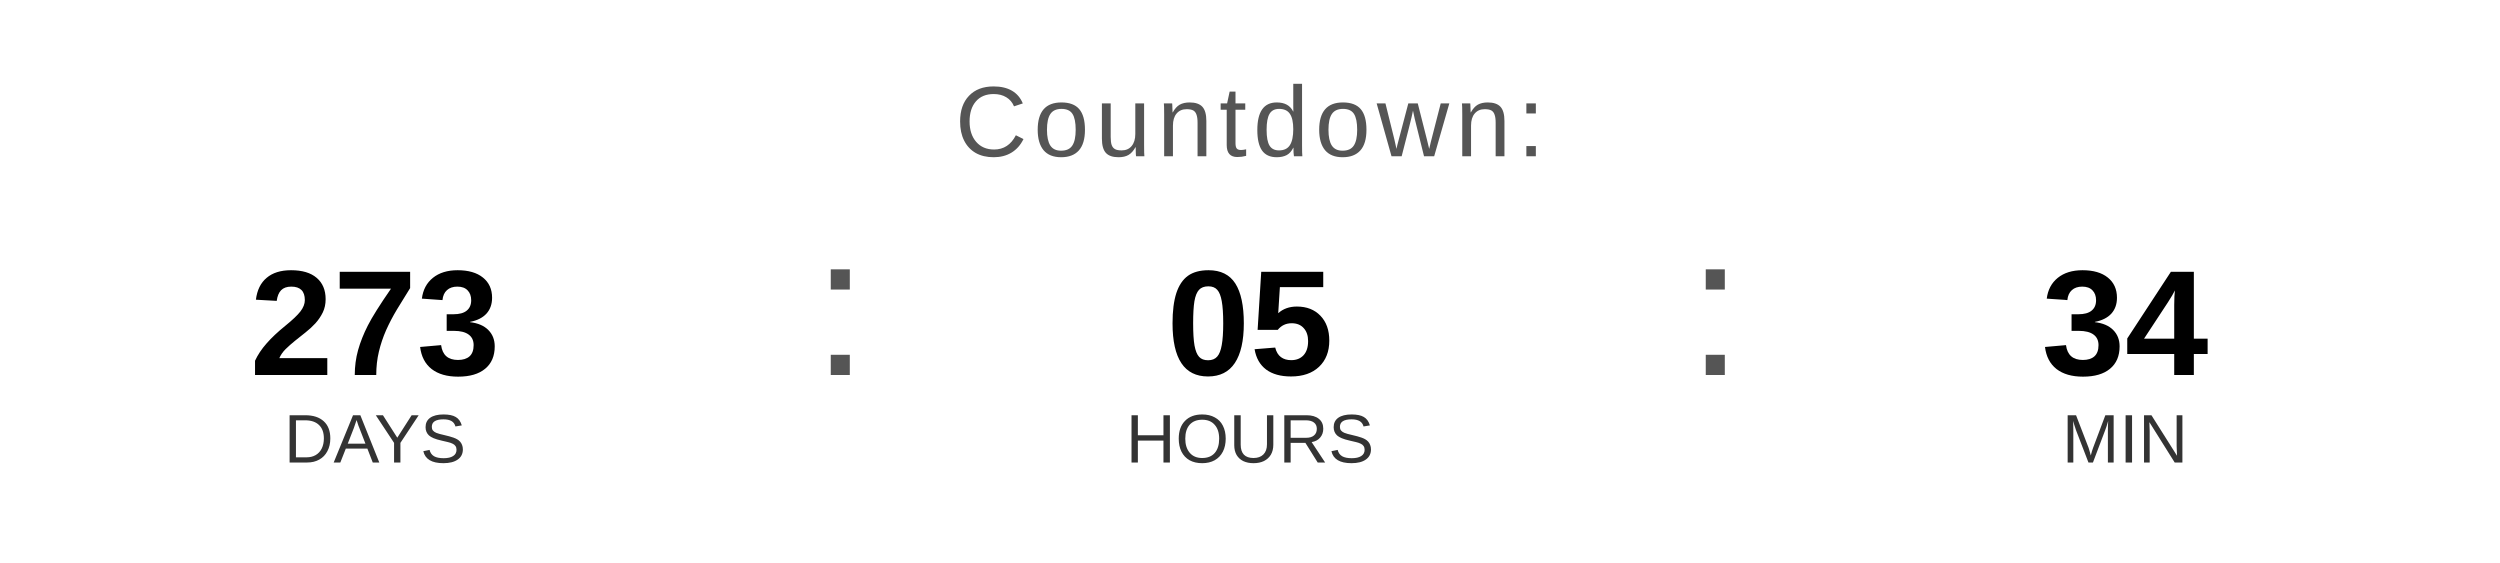
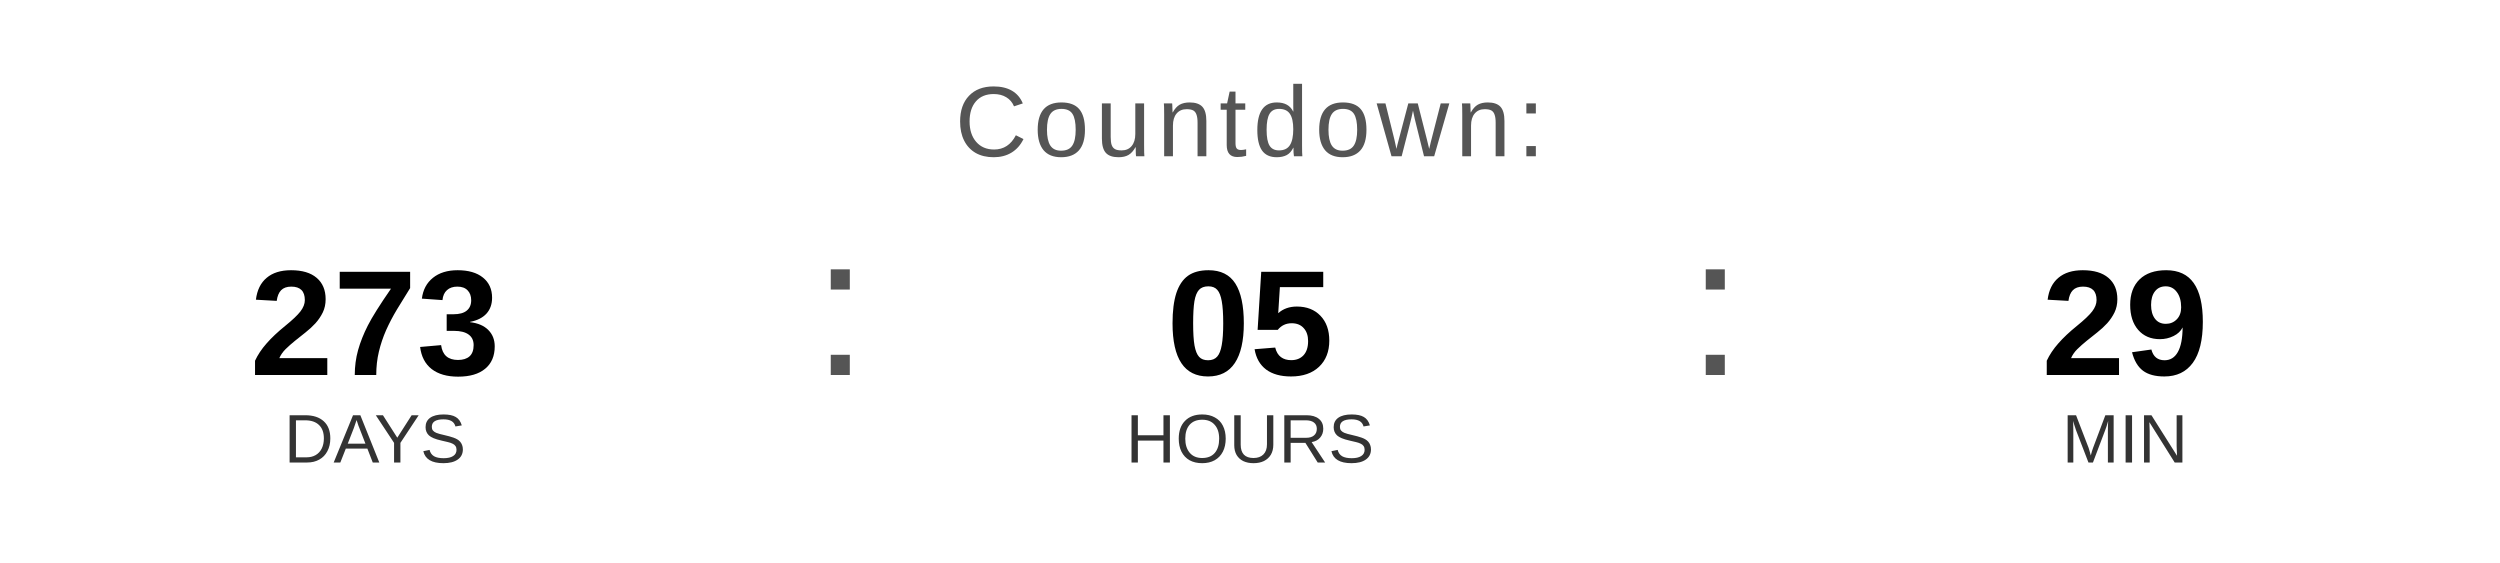
<svg xmlns="http://www.w3.org/2000/svg" width="400" height="90" viewBox="0 0 400 90">
  <text x="200" y="25" font-family="Arial, Helvetica, sans-serif" font-size="16" fill="#555555" text-anchor="middle" letter-spacing="1">
    Countdown:
  </text>
  <text x="60" y="60" font-family="Arial, Helvetica, sans-serif" font-size="24" font-weight="bold" fill="#000000" text-anchor="middle">273</text>
  <text x="60" y="74" font-family="Arial, Helvetica, sans-serif" font-size="11" fill="#333333" text-anchor="middle">DAYS</text>
  <text x="130" y="60" font-family="Arial, sans-serif" font-size="32" fill="#555555">:</text>
  <text x="200" y="60" font-family="Arial, Helvetica, sans-serif" font-size="24" font-weight="bold" fill="#000000" text-anchor="middle">05</text>
  <text x="200" y="74" font-family="Arial, Helvetica, sans-serif" font-size="11" fill="#333333" text-anchor="middle">HOURS</text>
  <text x="270" y="60" font-family="Arial, sans-serif" font-size="32" fill="#555555">:</text>
-   <text x="340" y="60" font-family="Arial, Helvetica, sans-serif" font-size="24" font-weight="bold" fill="#000000" text-anchor="middle">34</text>
+   <text x="340" y="60" font-family="Arial, Helvetica, sans-serif" font-size="24" font-weight="bold" fill="#000000" text-anchor="middle">29</text>
  <text x="340" y="74" font-family="Arial, Helvetica, sans-serif" font-size="11" fill="#333333" text-anchor="middle">MIN</text>
</svg>
